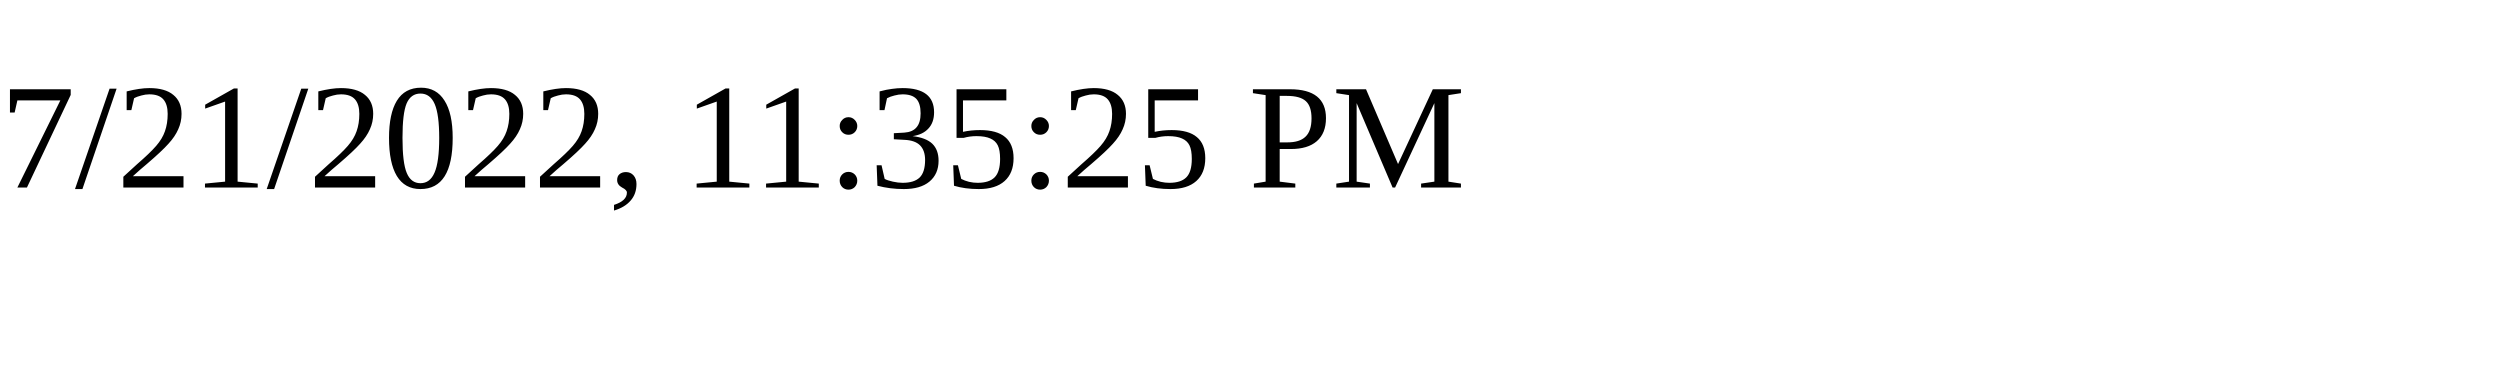
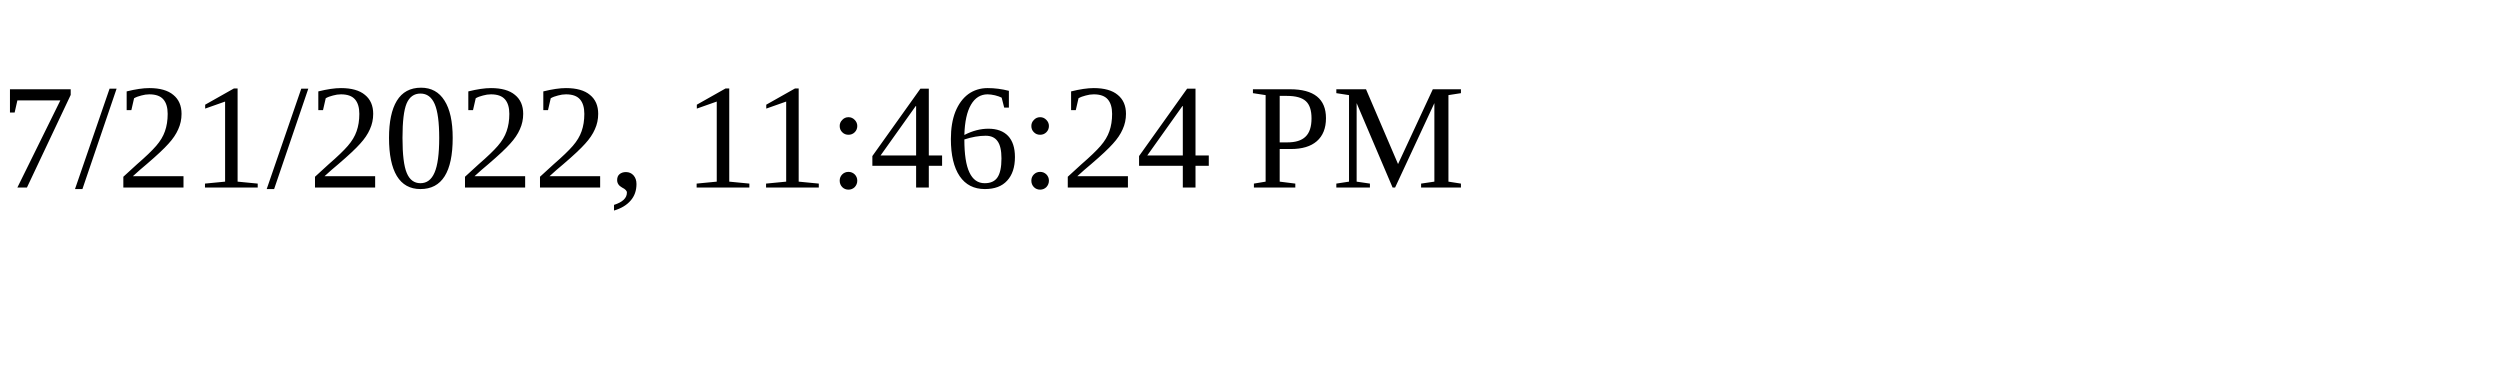
<svg xmlns="http://www.w3.org/2000/svg" height="30" width="200">
-   <text x="0" y="15">7/21/2022, 11:35:25 PM</text>
+   <text x="0" y="15">7/21/2022, 11:46:24 PM</text>
</svg>
